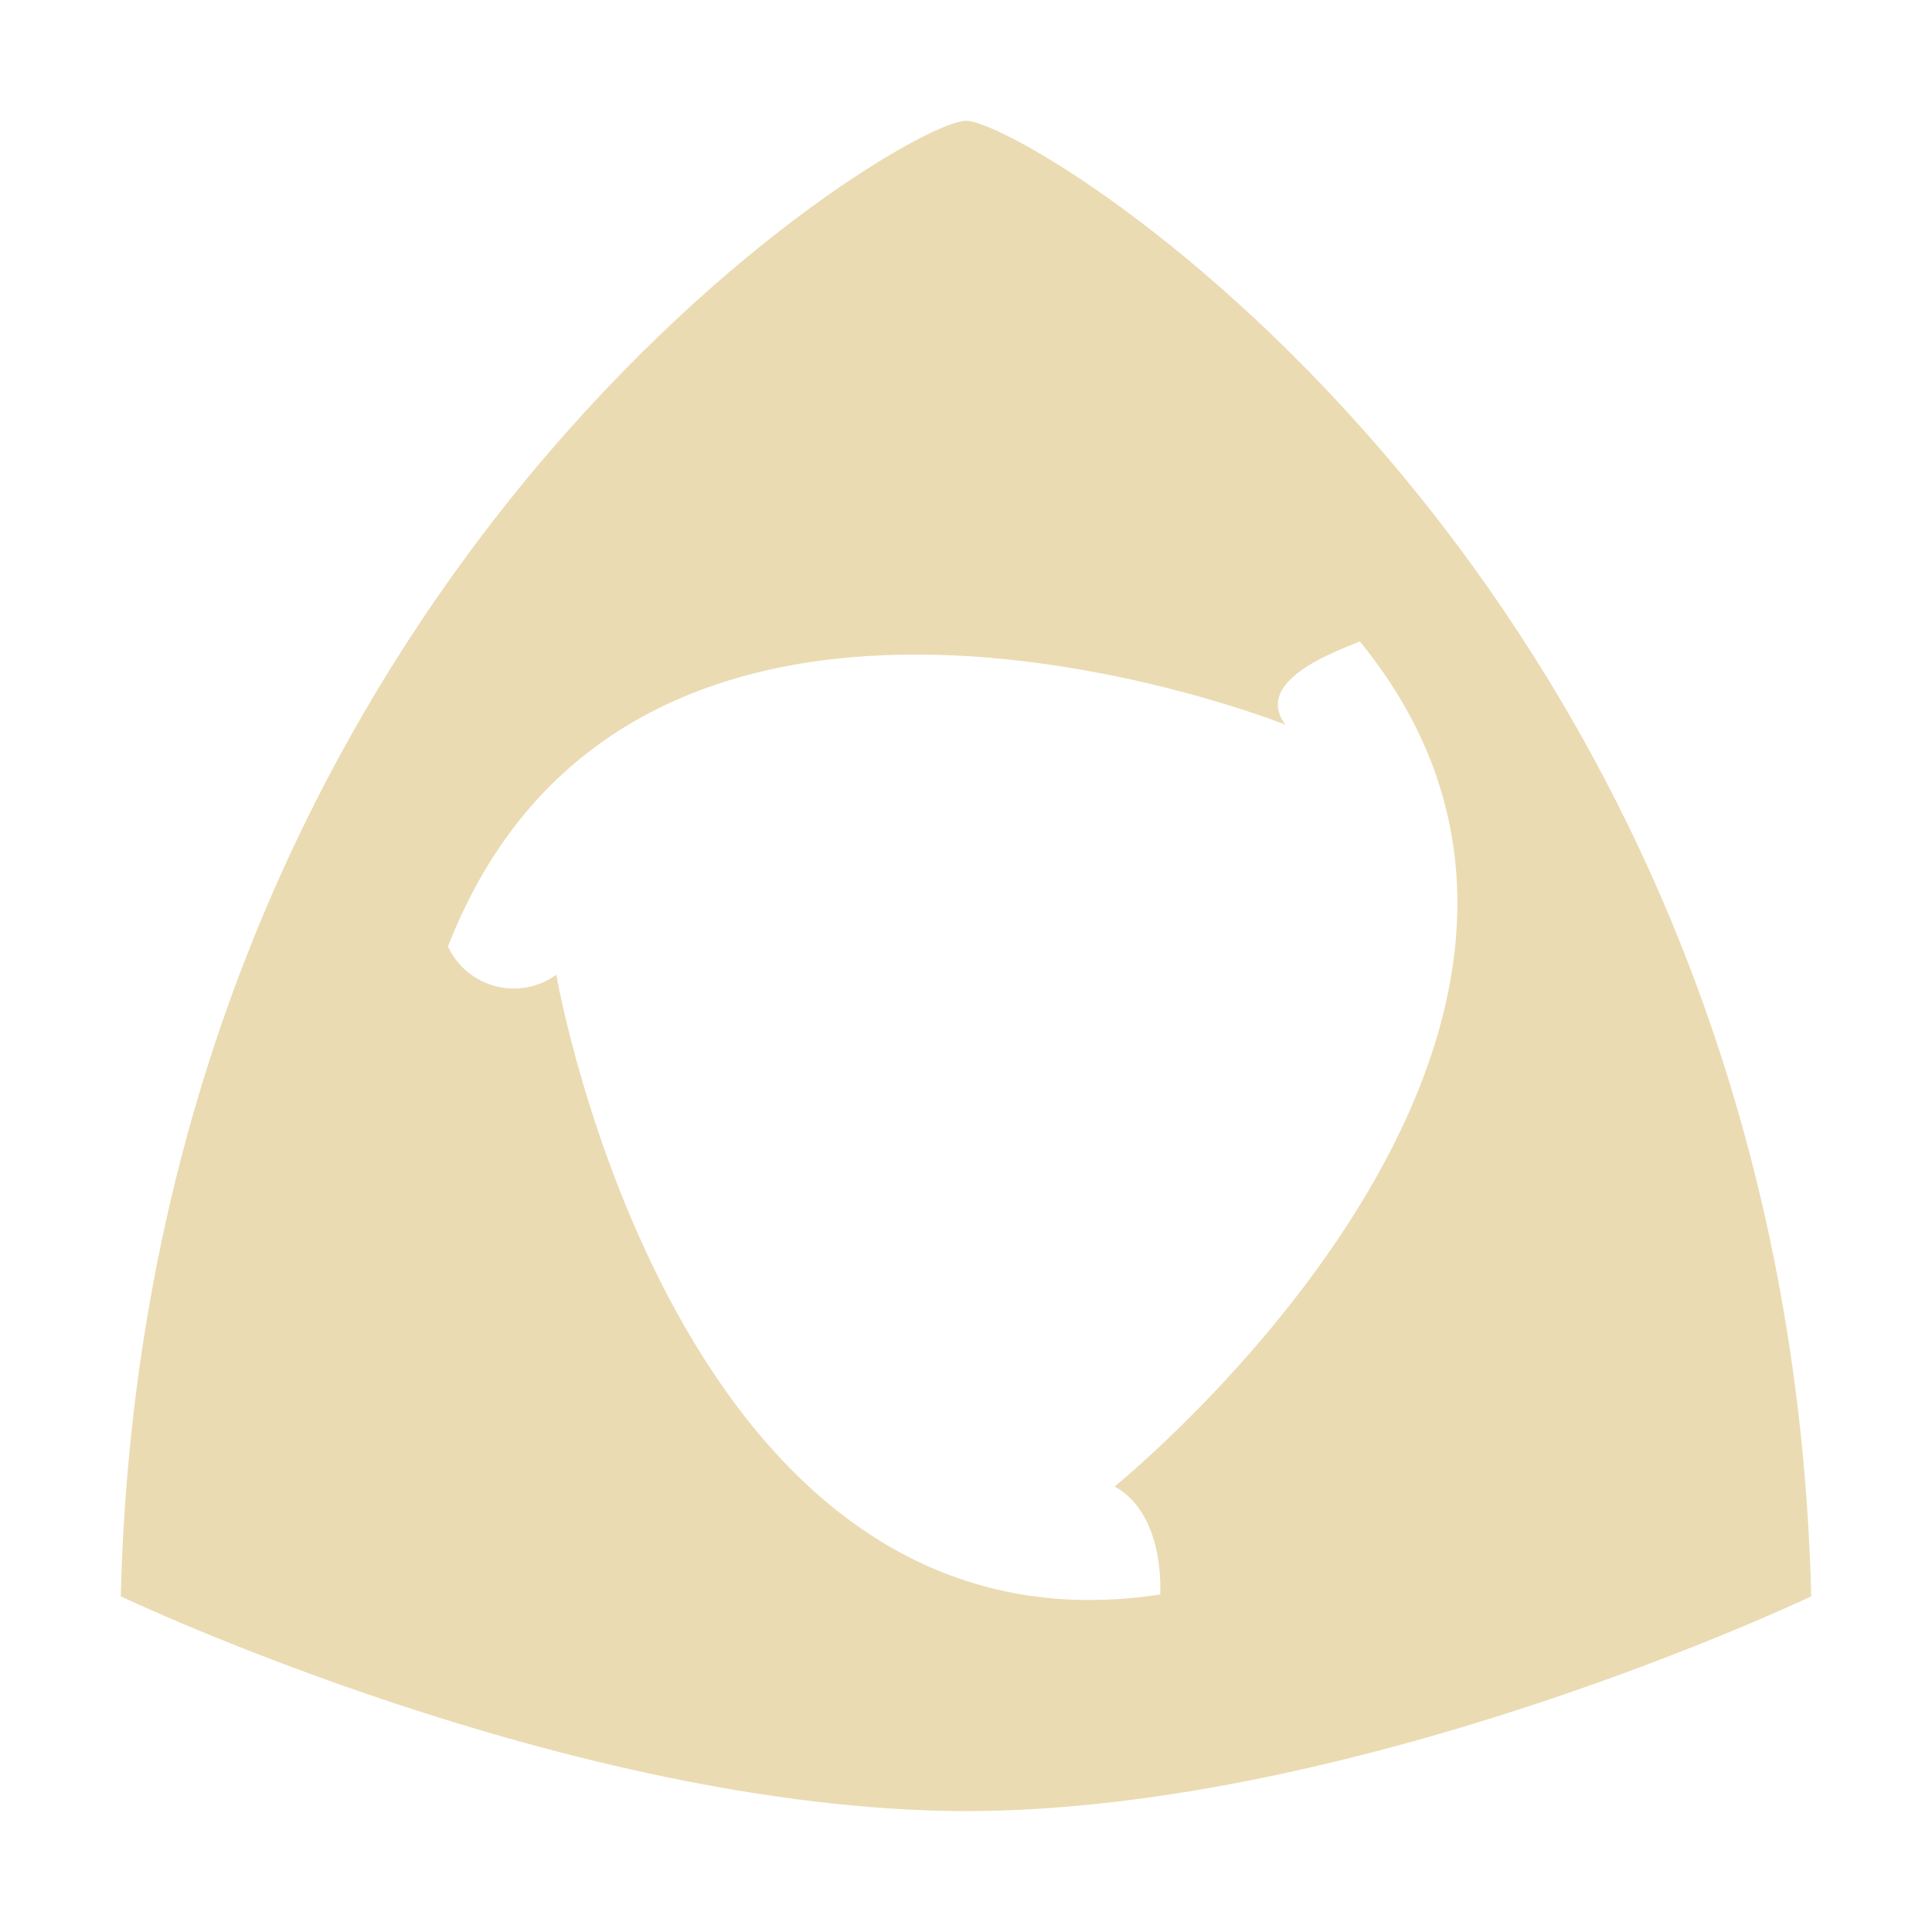
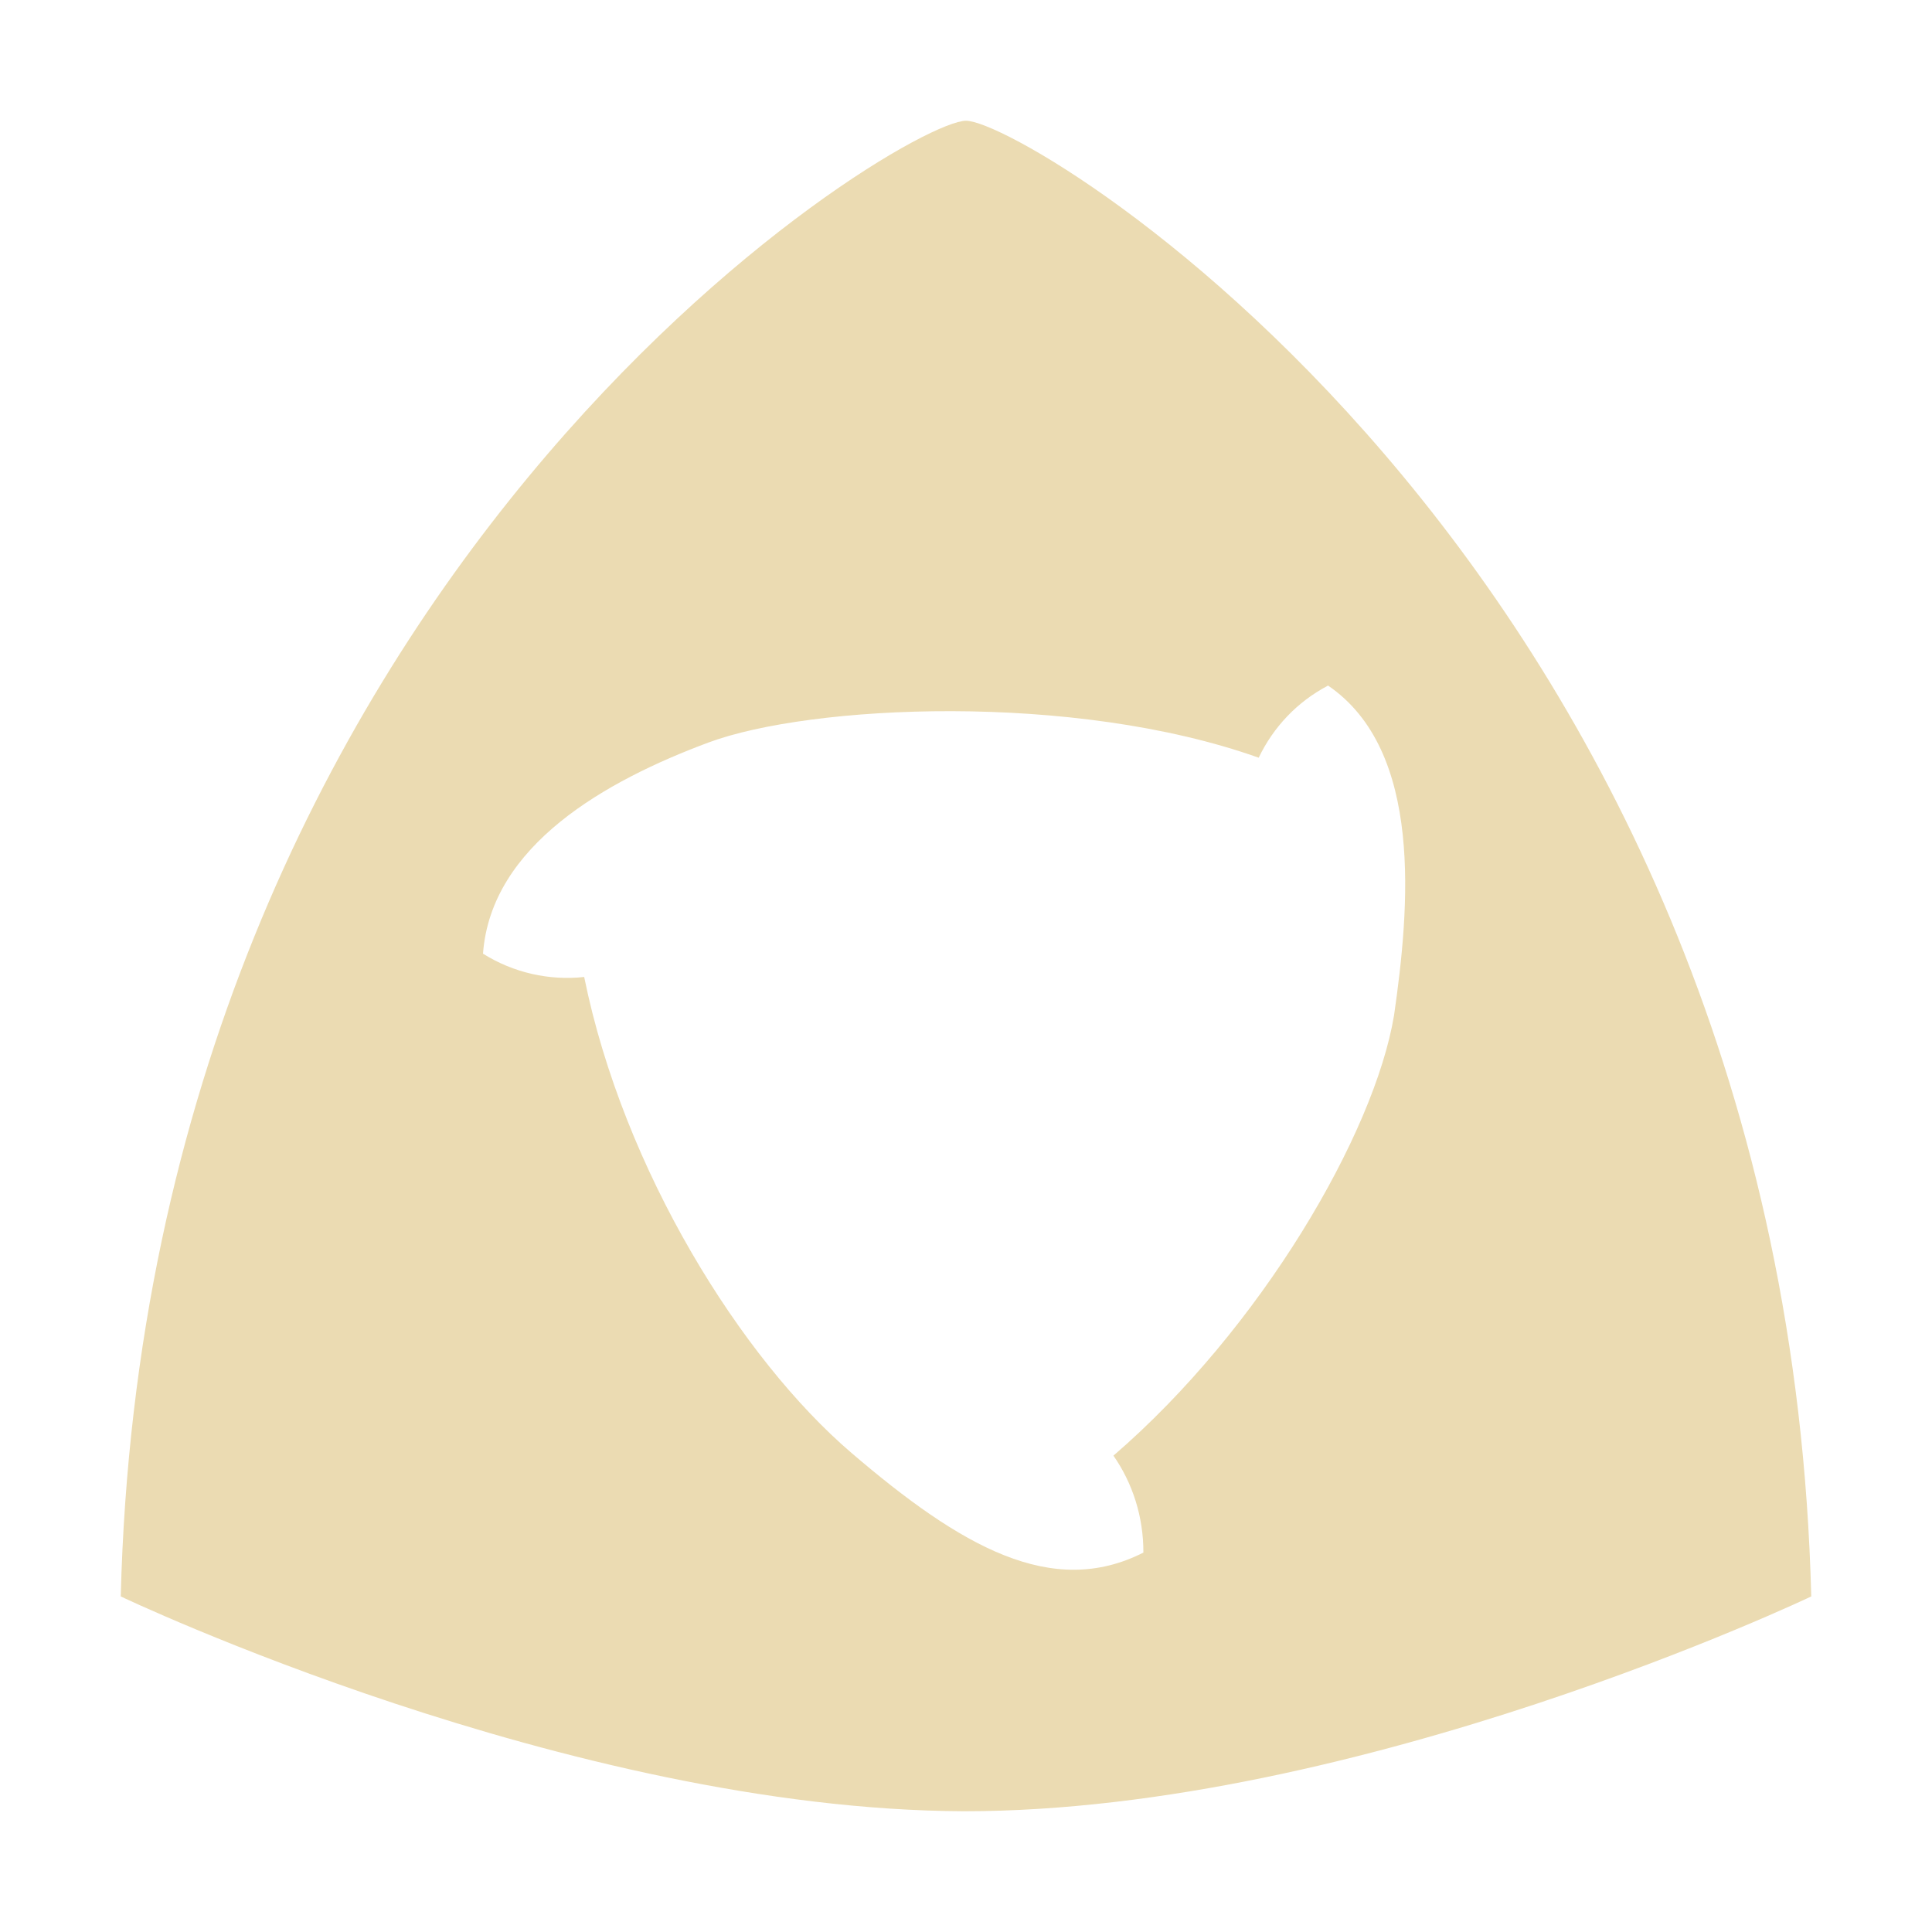
<svg xmlns="http://www.w3.org/2000/svg" width="16" height="16" version="1.1">
  <defs>
    <style id="current-color-scheme" type="text/css">.ColorScheme-Text { color:#ebdbb2; } .ColorScheme-Highlight { color:#458588; }</style>
  </defs>
-   <path class="ColorScheme-Text" d="m1 13.22s3.707 1.766 6.985 1.779c3.284 2e-6 7.015-1.779 7.015-1.779-0.213-8.433-6.459-12.22-7-12.22-0.541-0.001-6.789 3.79-7 12.22zm10.26-7.91c2.642 3.23-2.029 7-2.029 7 0.425 0.235 0.377 0.895 0.377 0.895-4.01 0.612-5.001-5.133-5.001-5.133-0.306 0.222-0.738 0.109-0.897-0.234 1.557-3.992 6.936-1.836 6.936-1.836-0.305-0.404 0.592-0.663 0.614-0.692z" fill="currentColor" />
+   <path class="ColorScheme-Text" d="m8 1c-0.541-0.001-6.789 3.791-7 12.221 0 0 3.706 1.766 6.984 1.779 3.284 2e-6 7.016-1.779 7.016-1.779-0.213-8.433-6.459-12.221-7-12.221zm2.996 4.676c0.795 0.54 0.677 1.842 0.549 2.732-0.163 0.981-1.102 2.594-2.324 3.647 0.158 0.227 0.249 0.505 0.248 0.803-0.757 0.383-1.509-0.048-2.418-0.826-0.909-0.778-1.888-2.339-2.213-3.941-0.289 0.031-0.584-0.034-0.838-0.193 0.066-0.899 1.02-1.433 1.865-1.748 0.845-0.315 3.023-0.421 4.559 0.125 0.12-0.251 0.317-0.462 0.572-0.596z" fill="currentColor" />
</svg>
